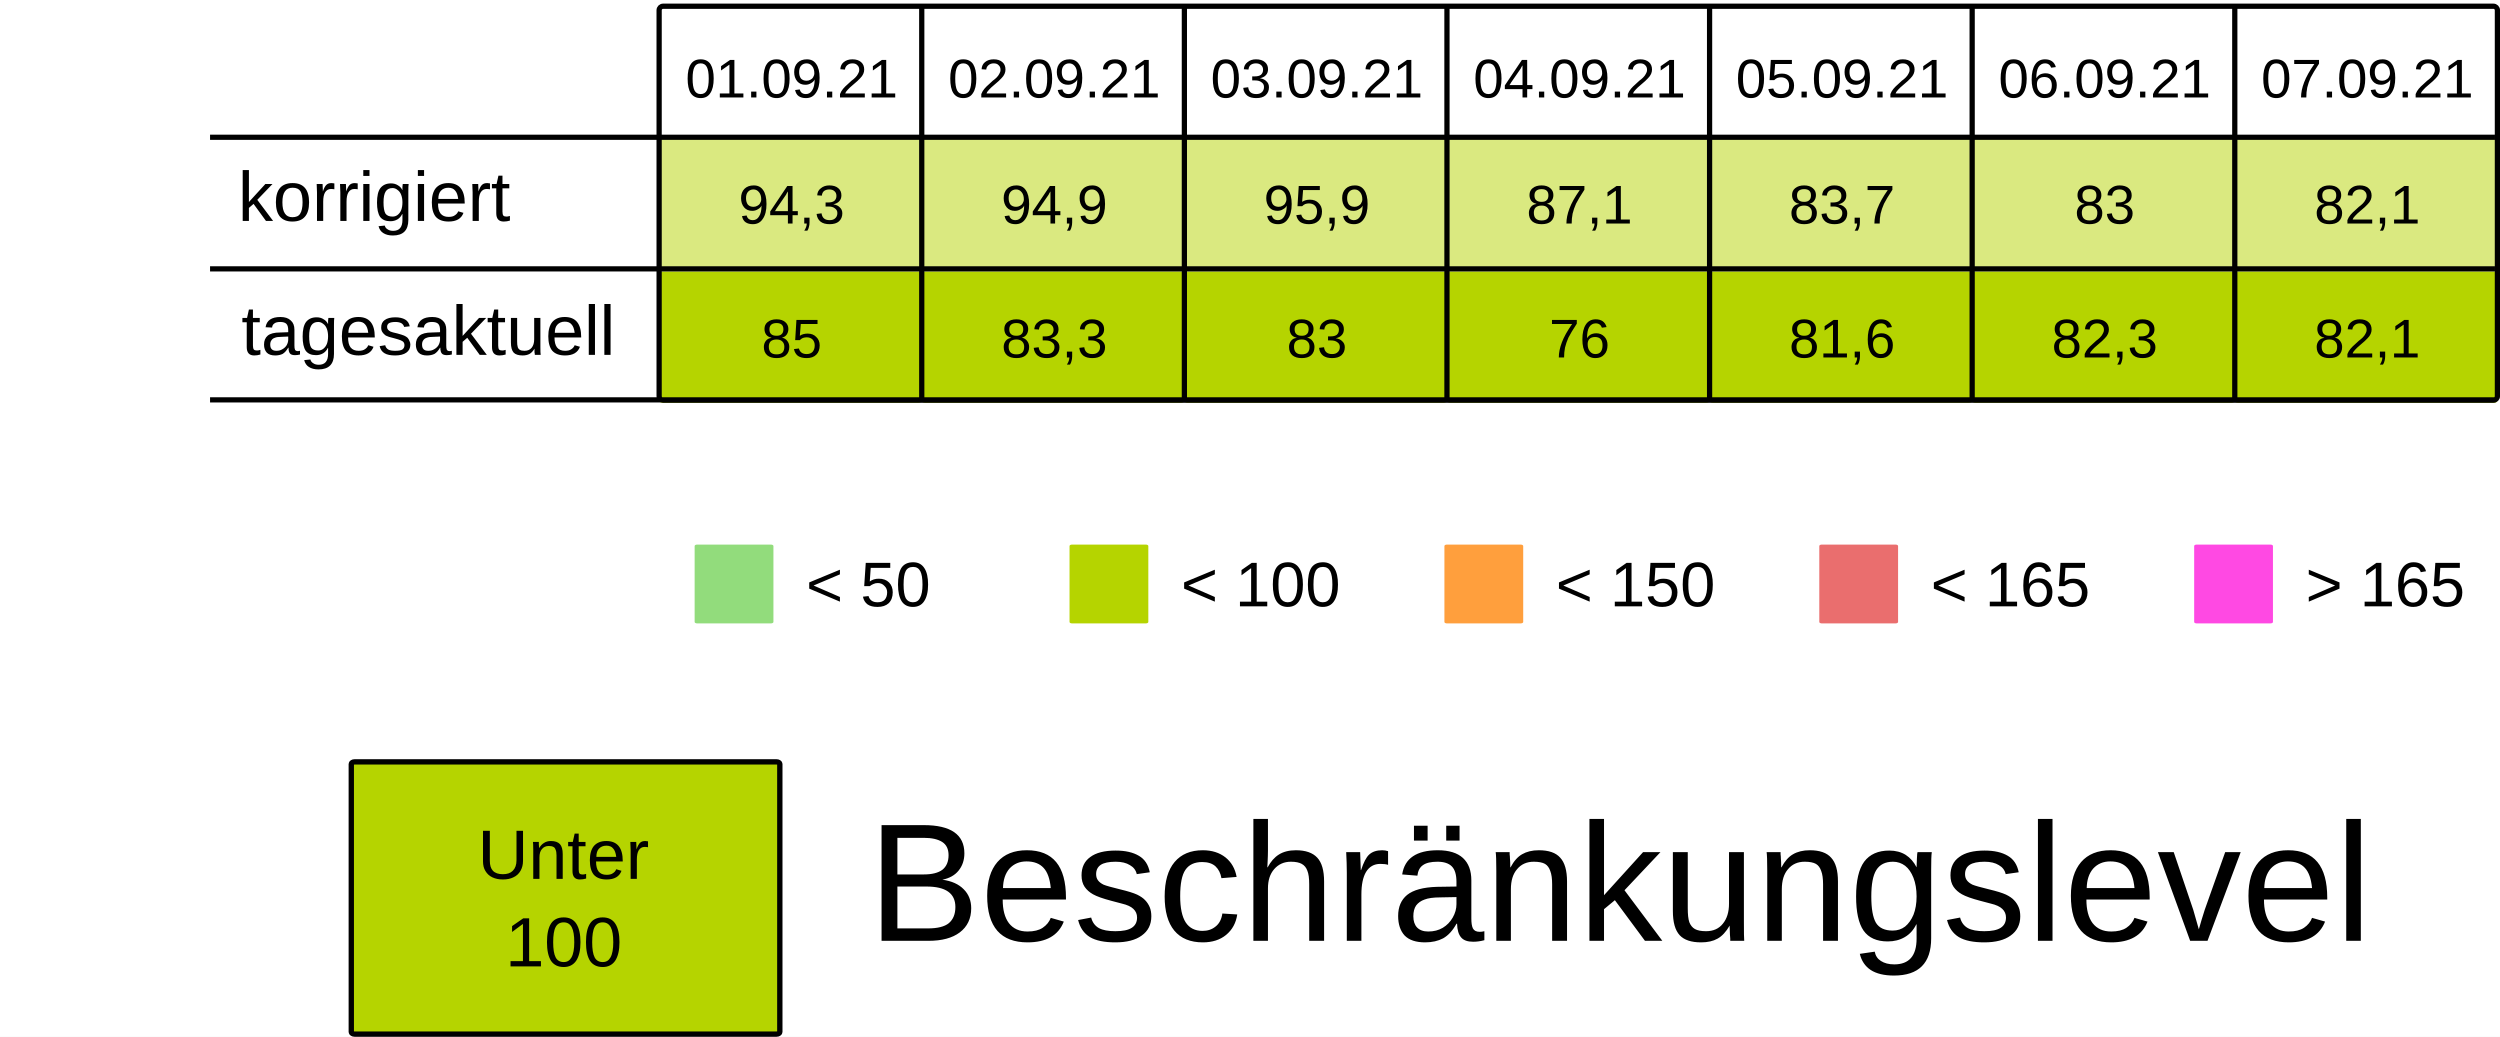
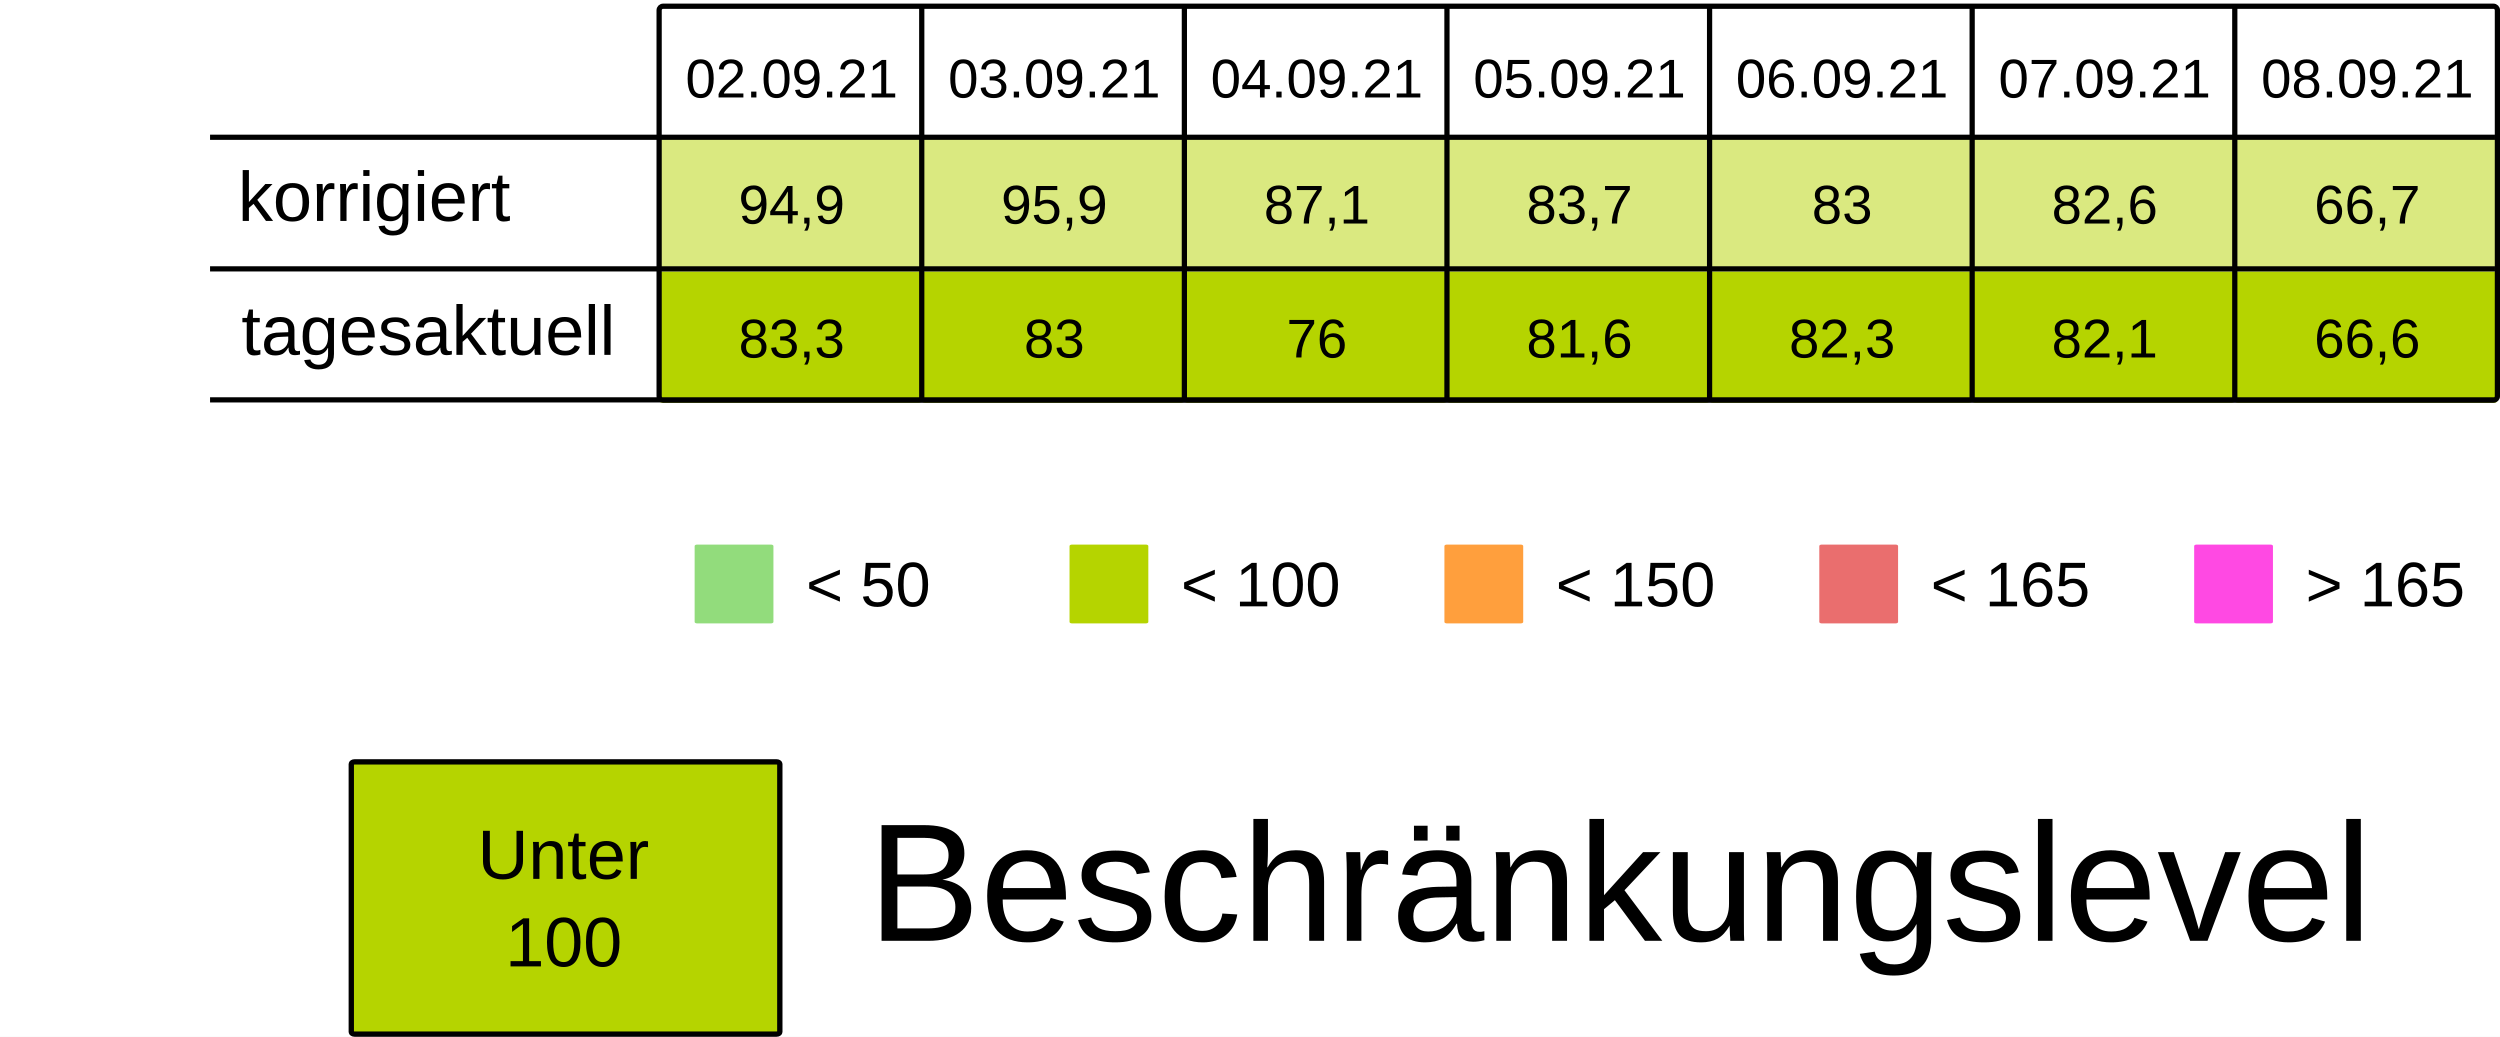
<svg xmlns="http://www.w3.org/2000/svg" viewBox="0 0 125.94 52.229" height="197.399" width="475.994">
  <rect width="100%" height="100%" x="-.001" fill="#fff" />
  <g transform="translate(-13.231 -25.355)">
    <rect ry=".106" rx=".169" y="32.284" x="46.434" height="6.615" width="13.229" fill="#B5D4007F" />
    <rect ry=".106" rx=".169" y="32.284" x="59.664" height="6.615" width="13.229" fill="#B5D4007F" />
    <rect ry=".106" rx=".169" y="32.284" x="72.893" height="6.615" width="13.229" fill="#B5D4007F" />
    <rect ry=".106" rx=".169" y="32.284" x="86.122" height="6.615" width="13.229" fill="#B5D4007F" />
    <rect ry=".106" rx=".169" y="32.284" x="99.351" height="6.615" width="13.229" fill="#B5D4007F" />
    <rect ry=".106" rx=".169" y="32.284" x="112.58" height="6.615" width="13.229" fill="#B5D4007F" />
    <rect ry=".106" rx=".169" y="32.284" x="125.809" height="6.615" width="13.229" fill="#B5D4007F" />
    <text y="30.266" x="53.113" style="line-height:125%;-inkscape-font-specification:Arial;text-align:center" font-weight="400" font-size="2.749" letter-spacing="0" word-spacing="0" font-family="Arial" text-anchor="middle" stroke-width=".064">
-       <tspan style="text-align:center" y="30.266" x="53.113">01.09.21</tspan>
+       <tspan style="text-align:center" y="30.266" x="53.113">02.09.21</tspan>
    </text>
    <text y="30.266" x="66.342" style="line-height:125%;-inkscape-font-specification:Arial;text-align:center" font-weight="400" font-size="2.749" letter-spacing="0" word-spacing="0" font-family="Arial" text-anchor="middle" stroke-width=".064">
-       <tspan style="text-align:center" y="30.266" x="66.342">02.09.21</tspan>
+       <tspan style="text-align:center" y="30.266" x="66.342">03.09.21</tspan>
    </text>
    <text y="30.266" x="79.571" style="line-height:125%;-inkscape-font-specification:Arial;text-align:center" font-weight="400" font-size="2.749" letter-spacing="0" word-spacing="0" font-family="Arial" text-anchor="middle" stroke-width=".064">
-       <tspan style="text-align:center" y="30.266" x="79.571">03.09.21</tspan>
+       <tspan style="text-align:center" y="30.266" x="79.571">04.09.21</tspan>
    </text>
    <text y="30.266" x="92.8" style="line-height:125%;-inkscape-font-specification:Arial;text-align:center" font-weight="400" font-size="2.749" letter-spacing="0" word-spacing="0" font-family="Arial" text-anchor="middle" stroke-width=".064">
-       <tspan style="text-align:center" y="30.266" x="92.8">04.09.21</tspan>
+       <tspan style="text-align:center" y="30.266" x="92.8">05.09.21</tspan>
    </text>
    <text y="30.266" x="106.029" style="line-height:125%;-inkscape-font-specification:Arial;text-align:center" font-weight="400" font-size="2.749" letter-spacing="0" word-spacing="0" font-family="Arial" text-anchor="middle" stroke-width=".064">
-       <tspan style="text-align:center" y="30.266" x="106.029">05.09.21</tspan>
+       <tspan style="text-align:center" y="30.266" x="106.029">06.09.21</tspan>
    </text>
    <text y="30.266" x="119.258" style="line-height:125%;-inkscape-font-specification:Arial;text-align:center" font-weight="400" font-size="2.749" letter-spacing="0" word-spacing="0" font-family="Arial" text-anchor="middle" stroke-width=".064">
-       <tspan style="text-align:center" y="30.266" x="119.258">06.09.21</tspan>
+       <tspan style="text-align:center" y="30.266" x="119.258">07.09.21</tspan>
    </text>
    <text y="30.266" x="132.488" style="line-height:125%;-inkscape-font-specification:Arial;text-align:center" font-weight="400" font-size="2.749" letter-spacing="0" word-spacing="0" font-family="Arial" text-anchor="middle" stroke-width=".064">
-       <tspan style="text-align:center" y="30.266" x="132.488">07.09.21</tspan>
+       <tspan style="text-align:center" y="30.266" x="132.488">08.09.21</tspan>
    </text>
    <text y="36.616" x="53.113" style="line-height:125%;-inkscape-font-specification:Arial;text-align:center" font-weight="400" font-size="2.749" letter-spacing="0" word-spacing="0" font-family="Arial" text-anchor="middle" stroke-width=".064">
-       <tspan style="text-align:center" y="36.616" x="53.113">94,3</tspan>
+       <tspan style="text-align:center" y="36.616" x="53.113">94,9</tspan>
    </text>
    <text y="36.616" x="66.342" style="line-height:125%;-inkscape-font-specification:Arial;text-align:center" font-weight="400" font-size="2.749" letter-spacing="0" word-spacing="0" font-family="Arial" text-anchor="middle" stroke-width=".064">
-       <tspan style="text-align:center" y="36.616" x="66.342">94,9</tspan>
+       <tspan style="text-align:center" y="36.616" x="66.342">95,9</tspan>
    </text>
    <text y="36.616" x="79.571" style="line-height:125%;-inkscape-font-specification:Arial;text-align:center" font-weight="400" font-size="2.749" letter-spacing="0" word-spacing="0" font-family="Arial" text-anchor="middle" stroke-width=".064">
-       <tspan style="text-align:center" y="36.616" x="79.571">95,9</tspan>
+       <tspan style="text-align:center" y="36.616" x="79.571">87,1</tspan>
    </text>
    <text y="36.616" x="92.8" style="line-height:125%;-inkscape-font-specification:Arial;text-align:center" font-weight="400" font-size="2.749" letter-spacing="0" word-spacing="0" font-family="Arial" text-anchor="middle" stroke-width=".064">
-       <tspan style="text-align:center" y="36.616" x="92.8">87,1</tspan>
+       <tspan style="text-align:center" y="36.616" x="92.8">83,7</tspan>
    </text>
    <text y="36.616" x="106.029" style="line-height:125%;-inkscape-font-specification:Arial;text-align:center" font-weight="400" font-size="2.749" letter-spacing="0" word-spacing="0" font-family="Arial" text-anchor="middle" stroke-width=".064">
-       <tspan style="text-align:center" y="36.616" x="106.029">83,7</tspan>
+       <tspan style="text-align:center" y="36.616" x="106.029">83</tspan>
    </text>
    <text y="36.616" x="119.258" style="line-height:125%;-inkscape-font-specification:Arial;text-align:center" font-weight="400" font-size="2.749" letter-spacing="0" word-spacing="0" font-family="Arial" text-anchor="middle" stroke-width=".064">
-       <tspan style="text-align:center" y="36.616" x="119.258">83</tspan>
+       <tspan style="text-align:center" y="36.616" x="119.258">82,6</tspan>
    </text>
    <text y="36.616" x="132.488" style="line-height:125%;-inkscape-font-specification:Arial;text-align:center" font-weight="400" font-size="2.749" letter-spacing="0" word-spacing="0" font-family="Arial" text-anchor="middle" stroke-width=".064">
-       <tspan style="text-align:center" y="36.616" x="132.488">82,1</tspan>
+       <tspan style="text-align:center" y="36.616" x="132.488">66,7</tspan>
    </text>
    <rect ry=".071" rx=".12" y="52.79" x="48.224" height="3.969" width="3.969" fill="#92dc7c" />
    <text y="55.896" x="53.84" style="line-height:125%;-inkscape-font-specification:Arial" font-weight="400" font-size="3.175" letter-spacing="0" word-spacing="0" font-family="Arial" stroke-width=".265">
      <tspan y="55.896" x="53.84">&lt; 50</tspan>
    </text>
    <rect ry=".071" rx=".12" y="52.79" x="67.11" height="3.969" width="3.969" fill="#B5D400" />
    <text y="55.896" x="72.726" style="line-height:125%;-inkscape-font-specification:Arial" font-weight="400" font-size="3.175" letter-spacing="0" word-spacing="0" font-family="Arial" stroke-width=".265">
      <tspan y="55.896" x="72.726">&lt; 100</tspan>
    </text>
    <rect ry=".071" rx=".12" y="52.79" x="104.88" height="3.969" width="3.969" fill="#ea6e6e" />
    <text y="55.896" x="110.496" style="line-height:125%;-inkscape-font-specification:Arial" font-weight="400" font-size="3.175" letter-spacing="0" word-spacing="0" font-family="Arial" stroke-width=".265">
      <tspan y="55.896" x="110.496">&lt; 165</tspan>
    </text>
    <rect ry=".071" rx=".12" y="52.79" x="123.765" height="3.969" width="3.969" fill="#FF49E3" />
    <text y="55.896" x="129.381" style="line-height:125%;-inkscape-font-specification:Arial" font-weight="400" font-size="3.175" letter-spacing="0" word-spacing="0" font-family="Arial" stroke-width=".265">
      <tspan y="55.896" x="129.381">&gt; 165</tspan>
    </text>
    <rect ry=".071" rx=".12" y="52.79" x="85.995" height="3.969" width="3.969" fill="#ff9f3d" />
    <text y="55.896" x="91.61" style="line-height:125%;-inkscape-font-specification:Arial" font-weight="400" font-size="3.175" letter-spacing="0" word-spacing="0" font-family="Arial" stroke-width=".265">
      <tspan y="55.896" x="91.61">&lt; 150</tspan>
    </text>
    <rect ry=".106" rx=".169" y="39.031" x="46.435" height="6.615" width="13.229" fill="#B5D400" />
    <rect ry=".106" rx=".169" y="39.031" x="59.665" height="6.615" width="13.229" fill="#B5D400" />
    <rect ry=".106" rx=".169" y="39.031" x="72.894" height="6.615" width="13.229" fill="#B5D400" />
    <rect ry=".106" rx=".169" y="39.031" x="86.123" height="6.615" width="13.229" fill="#B5D400" />
    <rect ry=".106" rx=".169" y="39.031" x="99.352" height="6.615" width="13.229" fill="#B5D400" />
    <rect ry=".106" rx=".169" y="39.031" x="112.581" height="6.615" width="13.229" fill="#B5D400" />
    <rect ry=".106" rx=".169" y="39.031" x="125.81" height="6.615" width="13.229" fill="#B5D400" />
    <text y="43.363" x="53.114" style="line-height:125%;-inkscape-font-specification:Arial;text-align:center" font-weight="400" font-size="2.749" letter-spacing="0" word-spacing="0" font-family="Arial" text-anchor="middle" stroke-width=".064">
-       <tspan style="text-align:center" y="43.363" x="53.114">85</tspan>
+       <tspan style="text-align:center" y="43.363" x="53.114">83,3</tspan>
    </text>
    <text y="43.363" x="66.343" style="line-height:125%;-inkscape-font-specification:Arial;text-align:center" font-weight="400" font-size="2.749" letter-spacing="0" word-spacing="0" font-family="Arial" text-anchor="middle" stroke-width=".064">
-       <tspan style="text-align:center" y="43.363" x="66.343">83,3</tspan>
+       <tspan style="text-align:center" y="43.363" x="66.343">83</tspan>
    </text>
    <text y="43.363" x="79.572" style="line-height:125%;-inkscape-font-specification:Arial;text-align:center" font-weight="400" font-size="2.749" letter-spacing="0" word-spacing="0" font-family="Arial" text-anchor="middle" stroke-width=".064">
-       <tspan style="text-align:center" y="43.363" x="79.572">83</tspan>
+       <tspan style="text-align:center" y="43.363" x="79.572">76</tspan>
    </text>
    <text y="43.363" x="92.801" style="line-height:125%;-inkscape-font-specification:Arial;text-align:center" font-weight="400" font-size="2.749" letter-spacing="0" word-spacing="0" font-family="Arial" text-anchor="middle" stroke-width=".064">
-       <tspan style="text-align:center" y="43.363" x="92.801">76</tspan>
+       <tspan style="text-align:center" y="43.363" x="92.801">81,6</tspan>
    </text>
    <text y="43.363" x="106.03" style="line-height:125%;-inkscape-font-specification:Arial;text-align:center" font-weight="400" font-size="2.749" letter-spacing="0" word-spacing="0" font-family="Arial" text-anchor="middle" stroke-width=".064">
-       <tspan style="text-align:center" y="43.363" x="106.03">81,6</tspan>
+       <tspan style="text-align:center" y="43.363" x="106.03">82,3</tspan>
    </text>
    <text y="43.363" x="119.259" style="line-height:125%;-inkscape-font-specification:Arial;text-align:center" font-weight="400" font-size="2.749" letter-spacing="0" word-spacing="0" font-family="Arial" text-anchor="middle" stroke-width=".064">
-       <tspan style="text-align:center" y="43.363" x="119.259">82,3</tspan>
+       <tspan style="text-align:center" y="43.363" x="119.259">82,1</tspan>
    </text>
    <text y="43.363" x="132.489" style="line-height:125%;-inkscape-font-specification:Arial;text-align:center" font-weight="400" font-size="2.749" letter-spacing="0" word-spacing="0" font-family="Arial" text-anchor="middle" stroke-width=".064">
-       <tspan style="text-align:center" y="43.363" x="132.489">82,1</tspan>
+       <tspan style="text-align:center" y="43.363" x="132.489">66,6</tspan>
    </text>
    <text style="line-height:125%;-inkscape-font-specification:Arial" x="25.224" y="36.483" font-weight="400" font-size="3.528" font-family="Arial" letter-spacing="0" word-spacing="0" stroke-width=".265">
      <tspan x="25.224" y="36.483">korrigiert</tspan>
    </text>
    <text style="line-height:125%;-inkscape-font-specification:Arial" x="25.396" y="43.23" font-weight="400" font-size="3.528" font-family="Arial" letter-spacing="0" word-spacing="0" stroke-width=".265">
      <tspan x="25.396" y="43.23">tagesaktuell</tspan>
    </text>
    <path d="M59.665 25.802v19.844zm13.23 0v19.844zm13.228 0v19.844zm13.23 0v19.844zm13.228 0v19.844zm13.23 0v19.844zM23.812 32.27h115.096zm0 6.629h115.096zm0 6.6h115.096zm22.823-19.83h92.206c.11 0 .2.09.2.2v19.445a.2.2 0 01-.2.2H46.635a.2.2 0 01-.2-.2V25.869c0-.11.089-.2.2-.2z" fill="none" stroke="#000" stroke-width=".264" />
    <rect ry=".108" rx=".169" y="63.735" x="30.927" height="13.715" width="21.588" fill="#B5D400" stroke-miterlimit="0" stroke="#000" stroke-width=".269" />
    <text y="69.629" x="41.626" style="line-height:125%;-inkscape-font-specification:Arial;text-align:center" font-weight="400" font-size="3.528" letter-spacing="0" word-spacing="0" font-family="Arial" text-anchor="middle" stroke-width=".265">
      <tspan style="text-align:center" y="69.629" x="42.1">Unter</tspan>
      <tspan style="text-align:center" y="74.038" x="41.626">100</tspan>
    </text>
    <text style="line-height:125%;-inkscape-font-specification:Arial" x="56.955" y="72.75" font-weight="400" font-size="8.467" font-family="Arial" letter-spacing="0" word-spacing="0" stroke-width=".265">
      <tspan x="56.955" y="72.75">Beschränkungslevel</tspan>
    </text>
  </g>
</svg>
